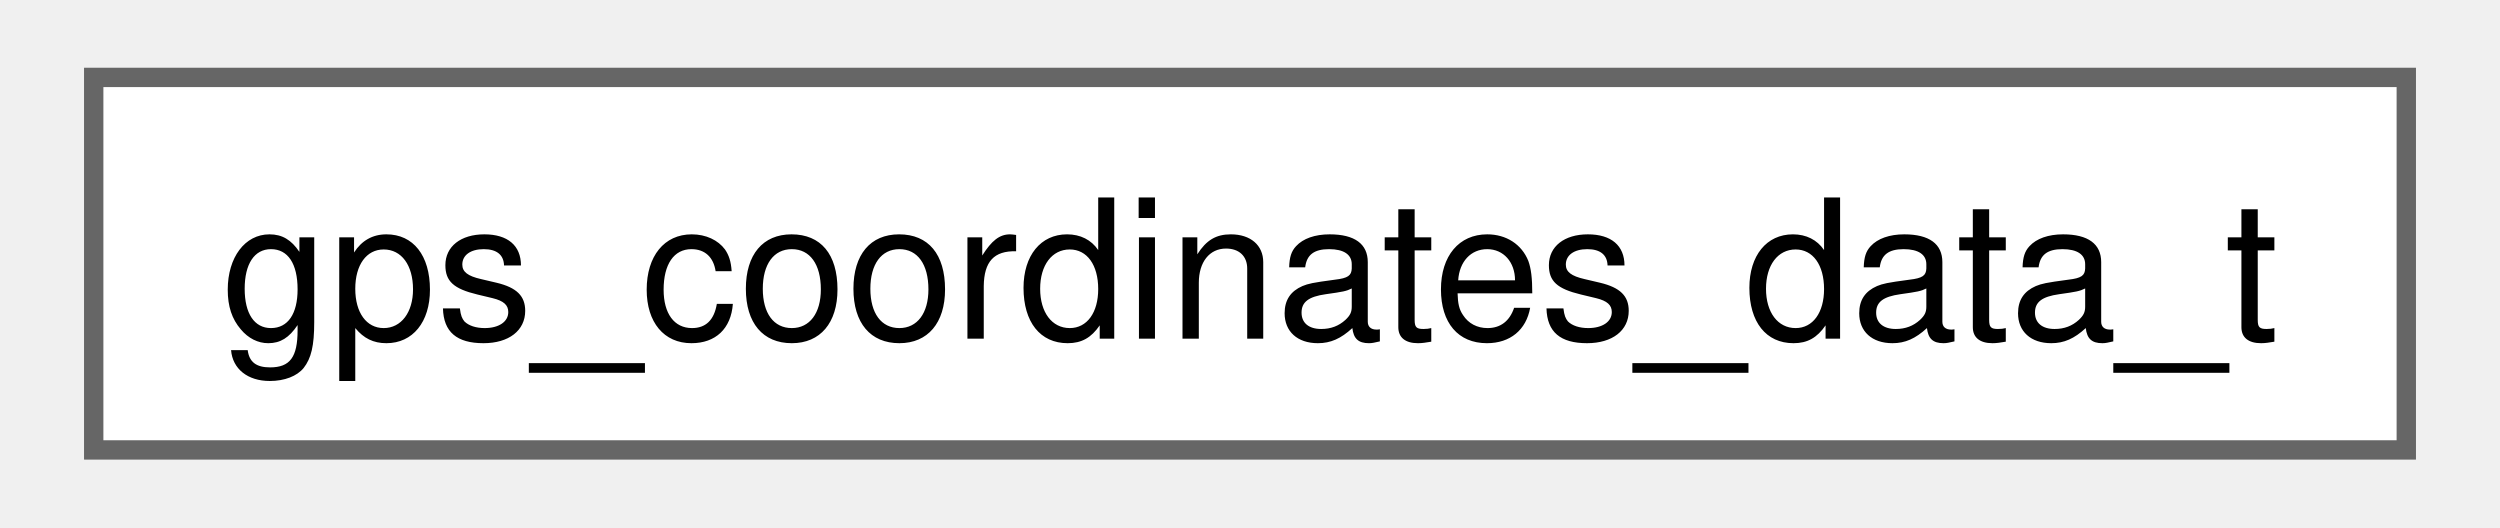
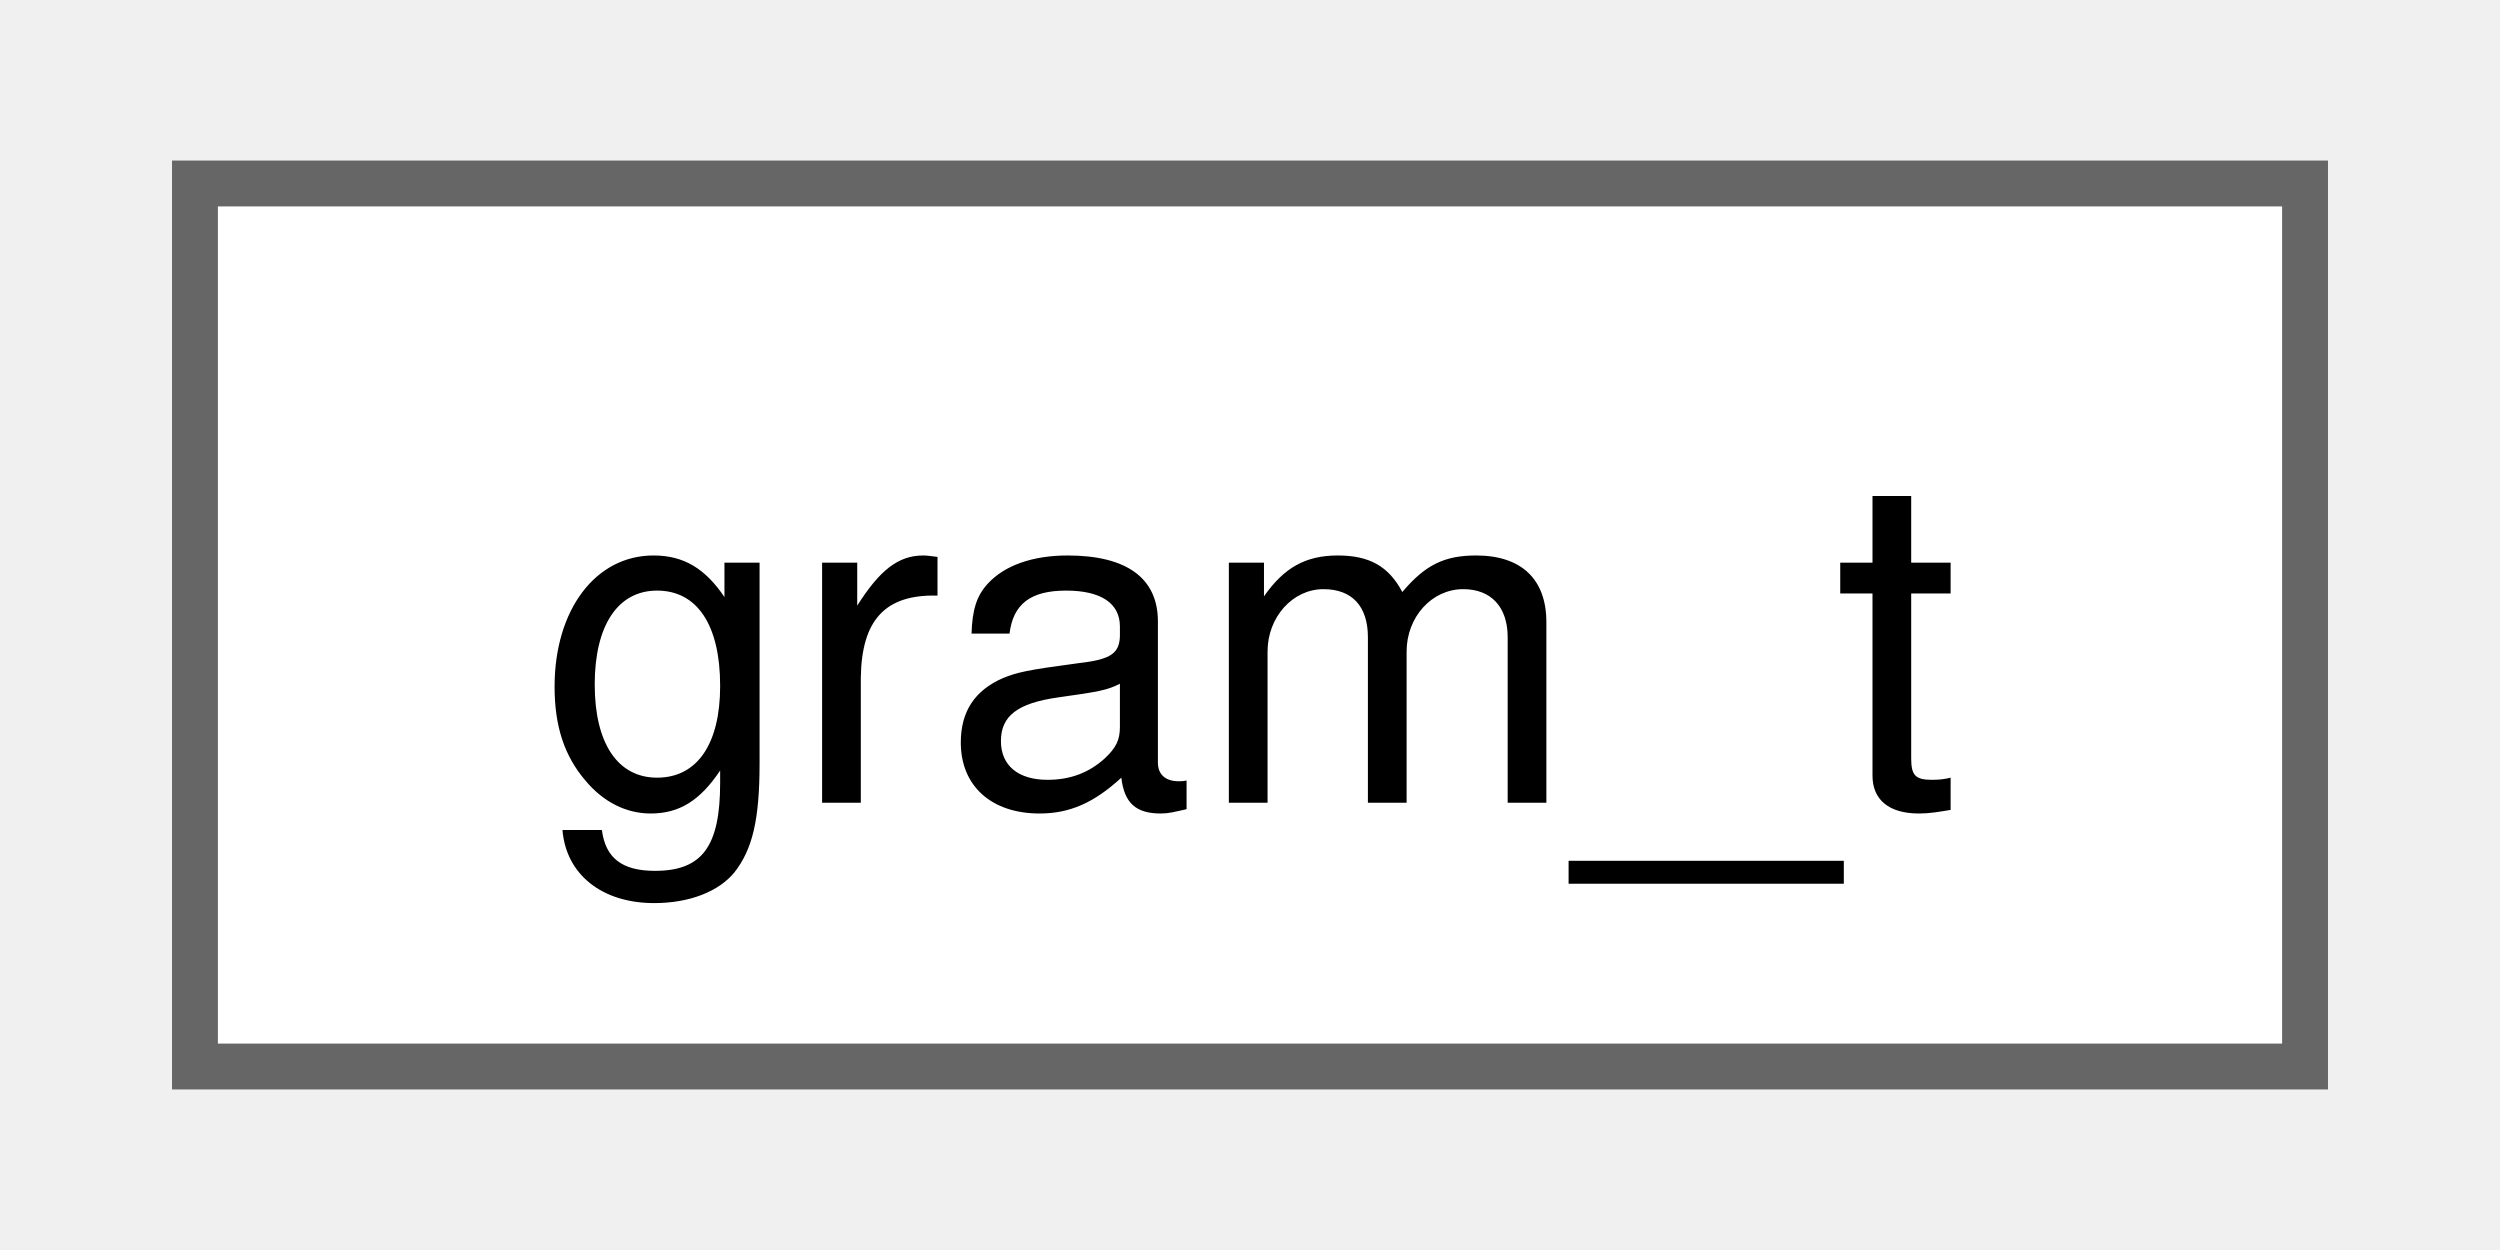
- <svg xmlns="http://www.w3.org/2000/svg" xmlns:xlink="http://www.w3.org/1999/xlink" width="128pt" height="27pt" viewBox="0.00 0.00 127.50 27.25">
+ <svg xmlns="http://www.w3.org/2000/svg" xmlns:xlink="http://www.w3.org/1999/xlink" width="54pt" height="27pt" viewBox="0.00 0.00 54.00 27.25">
  <g id="graph0" class="graph" transform="scale(1 1) rotate(0) translate(4 23.25)">
    <g id="Node000000" class="node">
      <g id="a_Node000000">
-         <a xlink:href="structgps__coordinates__data__t.html" target="_top" xlink:title=" ">
-           <polygon fill="white" stroke="#666666" points="119.5,-19.25 0,-19.25 0,0 119.5,0 119.5,-19.25" />
-           <text text-anchor="middle" x="59.75" y="-5.75" font-family="Helvetica,sans-Serif" font-size="10.00">gps_coordinates_data_t</text>
+         <a xlink:href="structgram__t.html" target="_top" xlink:title=" ">
+           <polygon fill="white" stroke="#666666" points="46,-19.25 0,-19.25 0,0 46,0 46,-19.25" />
+           <text text-anchor="middle" x="23" y="-5.75" font-family="Helvetica,sans-Serif" font-size="10.00">gram_t</text>
        </a>
      </g>
    </g>
  </g>
</svg>
